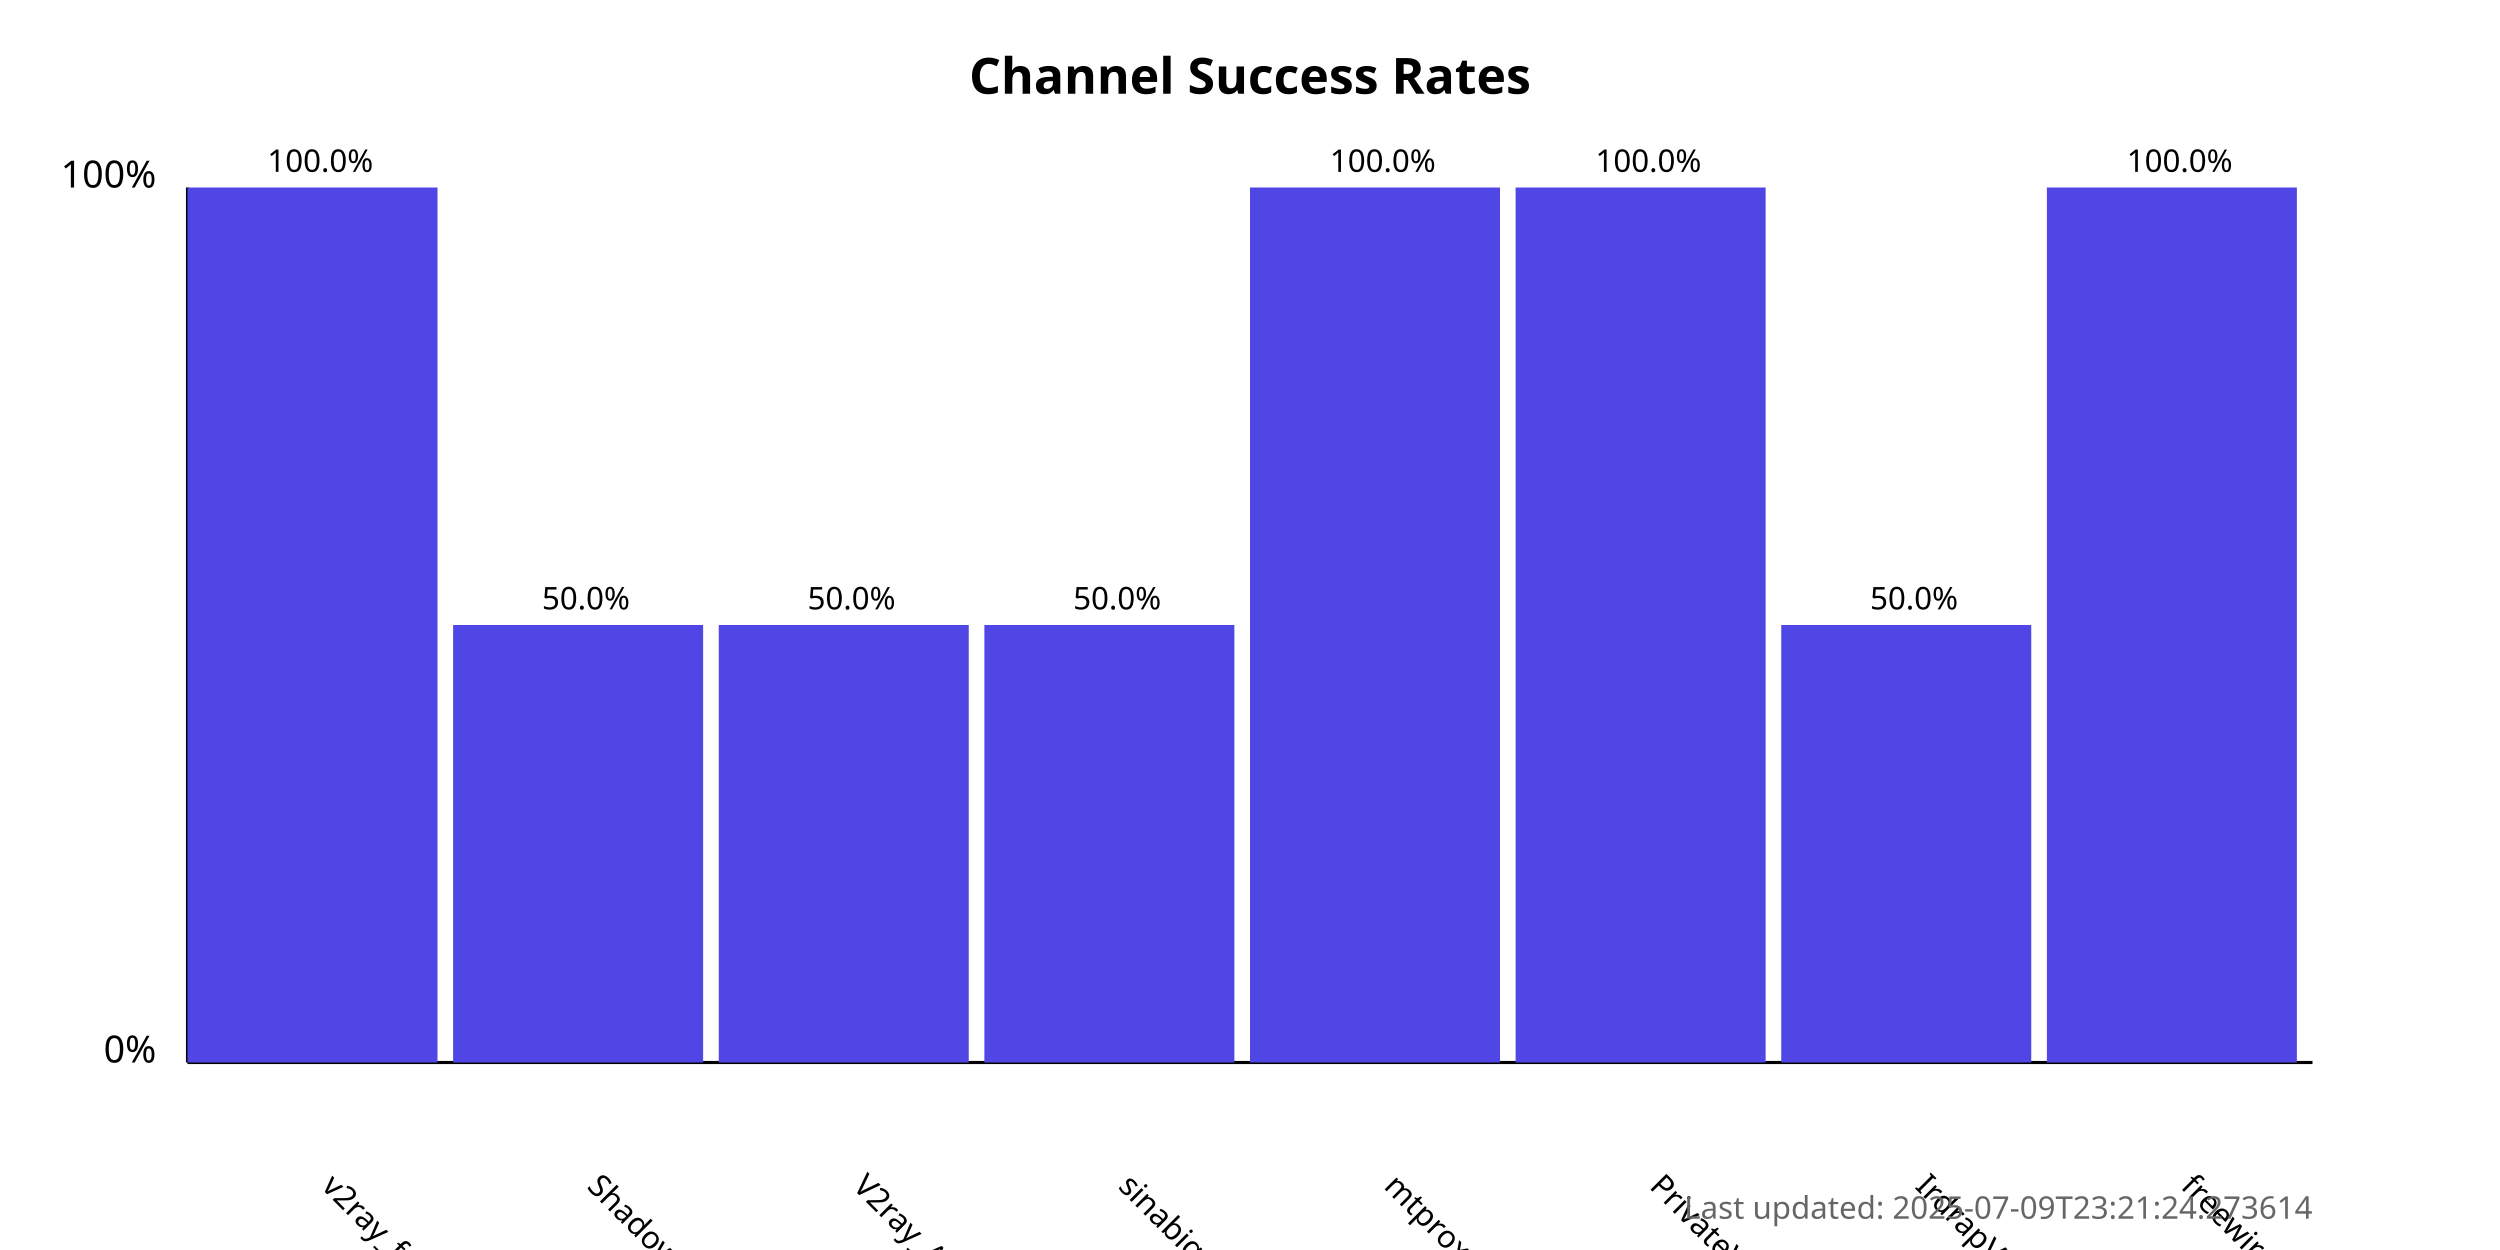
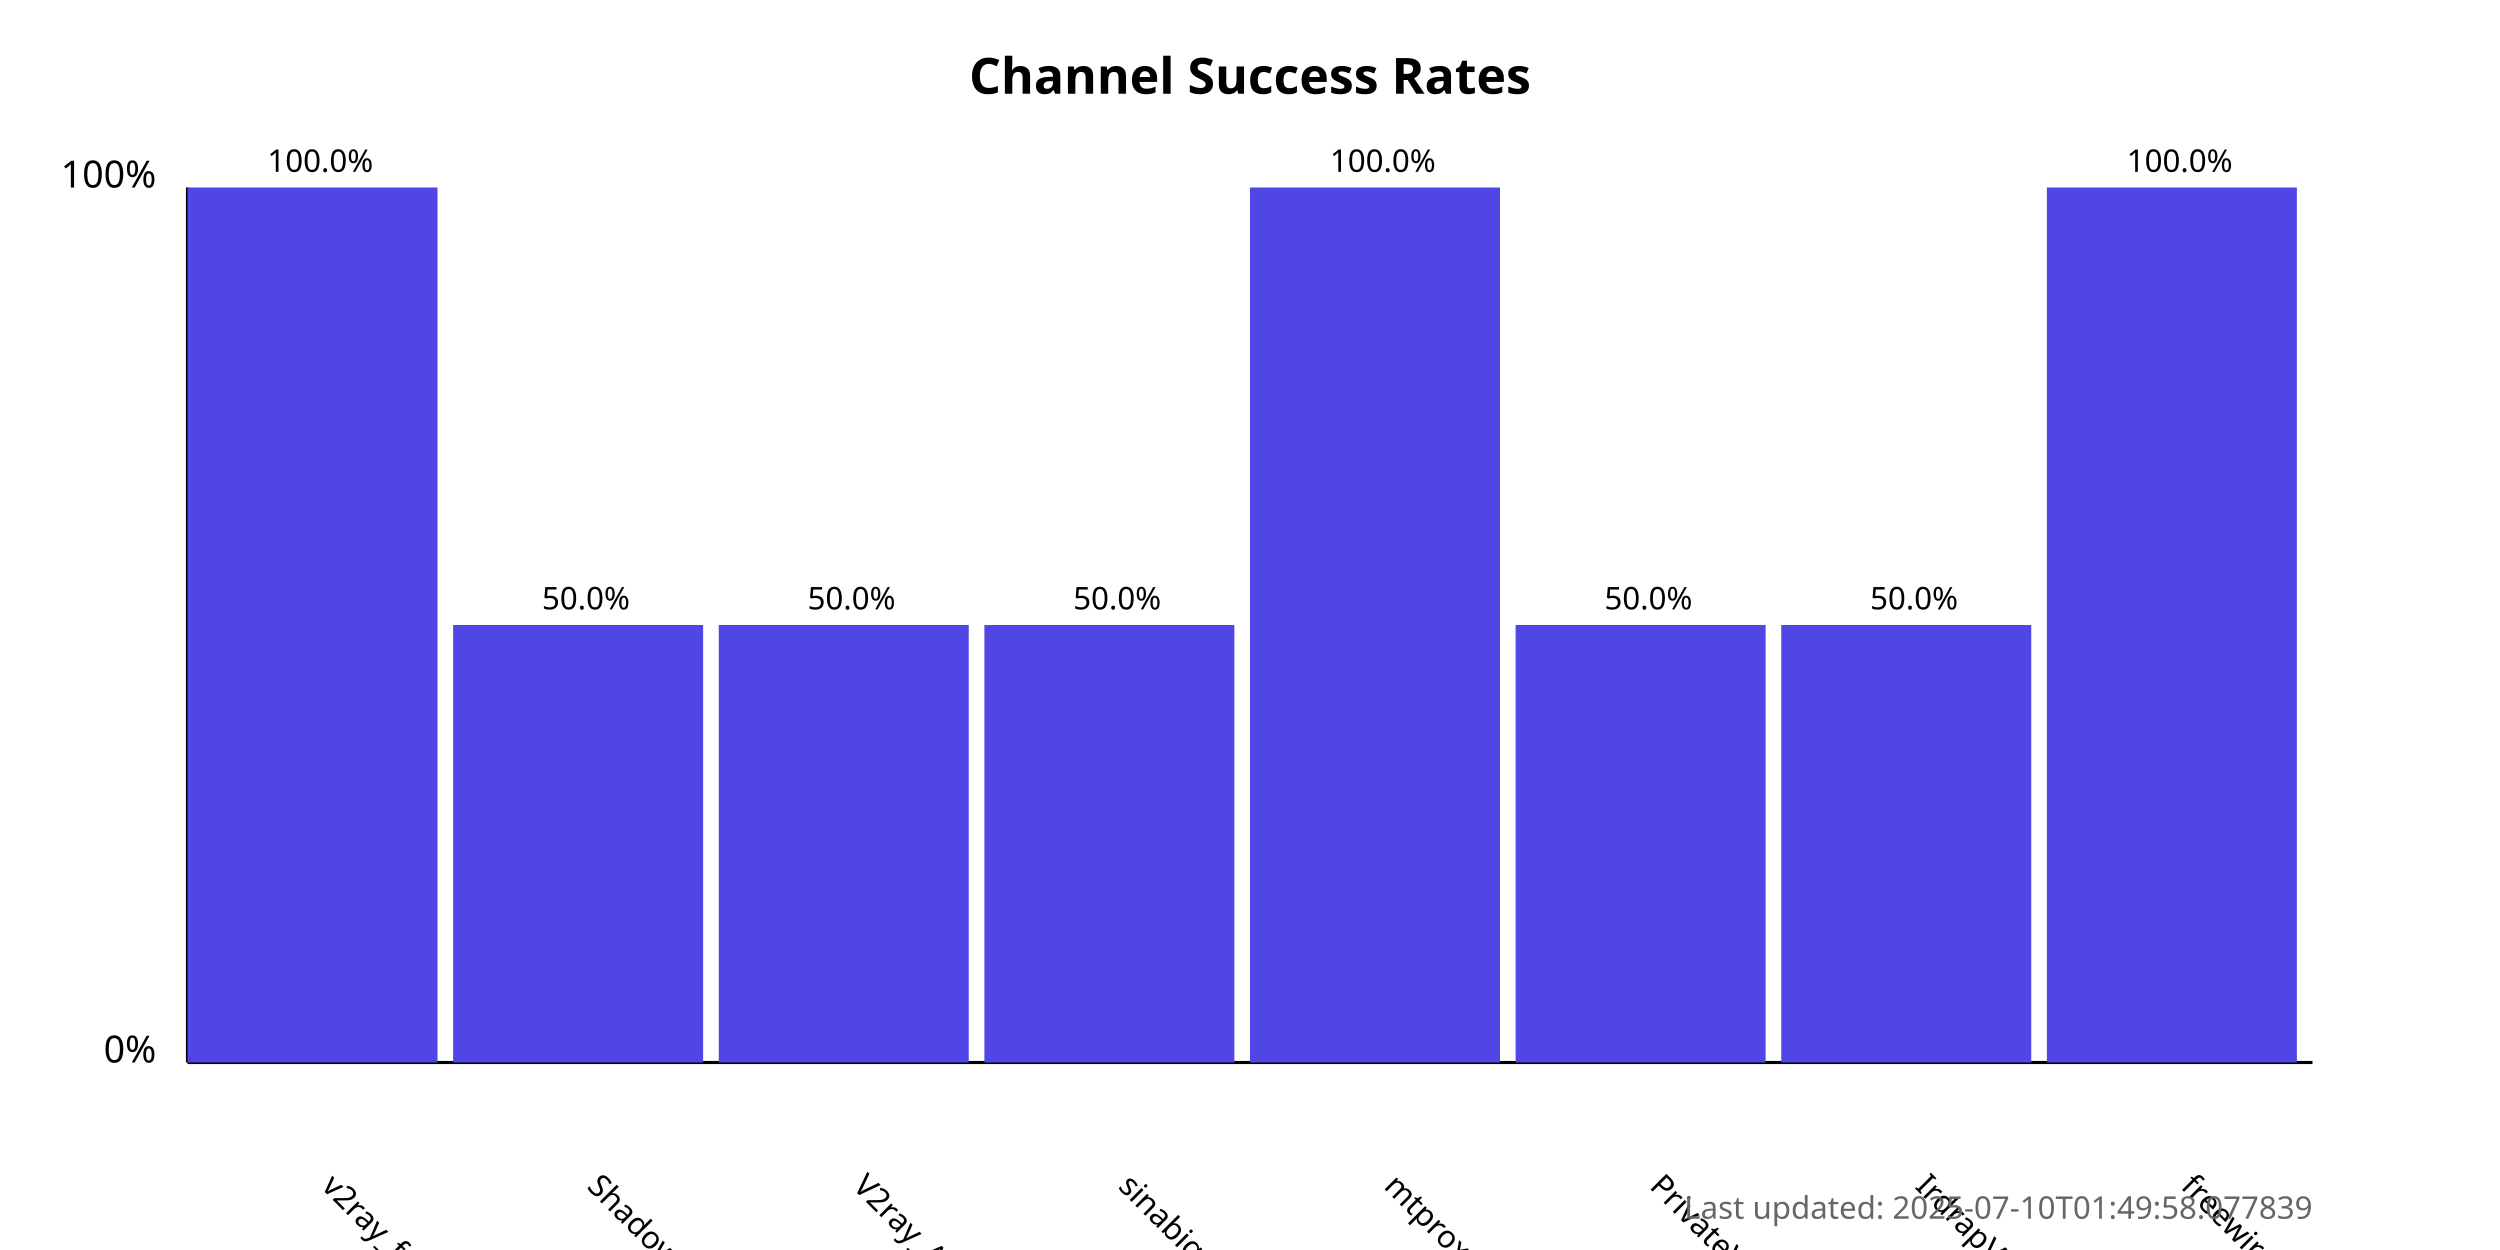
<svg xmlns="http://www.w3.org/2000/svg" width="800" height="400">
  <style>
            .chart-title { font: bold 16px sans-serif; }
            .axis-label { font: 12px sans-serif; }
            .tick-label { font: 10px sans-serif; }
            .bar { fill: #4f46e5; }
            .bar:hover { fill: #6366f1; }
            .timestamp { font: 10px sans-serif; fill: #666; }
        </style>
  <text x="400.0" y="30" text-anchor="middle" class="chart-title">
            Channel Success Rates
        </text>
  <line x1="60" y1="340" x2="60" y2="60" stroke="black" stroke-width="1" />
  <line x1="60" y1="340" x2="740" y2="340" stroke="black" stroke-width="1" />
  <text x="50" y="340" text-anchor="end" class="axis-label">0%</text>
  <text x="50" y="60" text-anchor="end" class="axis-label">100%</text>
  <g>
    <rect x="60" y="60.0" width="80.0" height="280.0" class="bar" />
    <text x="102.5" y="380" transform="rotate(45, 102.5, 380)" text-anchor="start" class="tick-label">
                v2ray_free_conf
            </text>
    <text x="102.5" y="55.0" text-anchor="middle" class="tick-label">
                100.0%
            </text>
  </g>
  <g>
    <rect x="145.0" y="200.0" width="80.0" height="140.0" class="bar" />
    <text x="187.5" y="380" transform="rotate(45, 187.5, 380)" text-anchor="start" class="tick-label">
                ShadowProxy66
            </text>
    <text x="187.5" y="195.0" text-anchor="middle" class="tick-label">
                50.0%
            </text>
  </g>
  <g>
    <rect x="230.0" y="200.0" width="80.0" height="140.0" class="bar" />
    <text x="272.5" y="380" transform="rotate(45, 272.5, 380)" text-anchor="start" class="tick-label">
                V2ray_Alpha
            </text>
    <text x="272.5" y="195.0" text-anchor="middle" class="tick-label">
                50.0%
            </text>
  </g>
  <g>
    <rect x="315.0" y="200.0" width="80.0" height="140.0" class="bar" />
    <text x="357.5" y="380" transform="rotate(45, 357.5, 380)" text-anchor="start" class="tick-label">
                sinabigo
            </text>
    <text x="357.5" y="195.0" text-anchor="middle" class="tick-label">
                50.0%
            </text>
  </g>
  <g>
    <rect x="400.0" y="60.0" width="80.0" height="280.0" class="bar" />
    <text x="442.5" y="380" transform="rotate(45, 442.5, 380)" text-anchor="start" class="tick-label">
                mtproxy_lists
            </text>
    <text x="442.5" y="55.0" text-anchor="middle" class="tick-label">
                100.0%
            </text>
  </g>
  <g>
-     <rect x="485.0" y="60.0" width="80.0" height="280.0" class="bar" />
+     <rect x="485.0" y="200.0" width="80.0" height="140.0" class="bar" />
    <text x="527.5" y="380" transform="rotate(45, 527.5, 380)" text-anchor="start" class="tick-label">
                PrivateVPNs
            </text>
-     <text x="527.5" y="55.0" text-anchor="middle" class="tick-label">
-                 100.0%
+     <text x="527.5" y="195.0" text-anchor="middle" class="tick-label">
+                 50.0%
            </text>
  </g>
  <g>
    <rect x="570.0" y="200.0" width="80.0" height="140.0" class="bar" />
    <text x="612.5" y="380" transform="rotate(45, 612.5, 380)" text-anchor="start" class="tick-label">
                IrdrapVPNnews
            </text>
    <text x="612.5" y="195.0" text-anchor="middle" class="tick-label">
                50.0%
            </text>
  </g>
  <g>
    <rect x="655.0" y="60.0" width="80.0" height="280.0" class="bar" />
    <text x="697.5" y="380" transform="rotate(45, 697.5, 380)" text-anchor="start" class="tick-label">
                freewireguard
            </text>
    <text x="697.5" y="55.0" text-anchor="middle" class="tick-label">
                100.0%
            </text>
  </g>
  <text x="740" y="390" text-anchor="end" class="timestamp">
-             Last updated: 2025-07-09T23:21:24.273614
+             Last updated: 2025-07-10T01:49:58.077839
        </text>
</svg>
